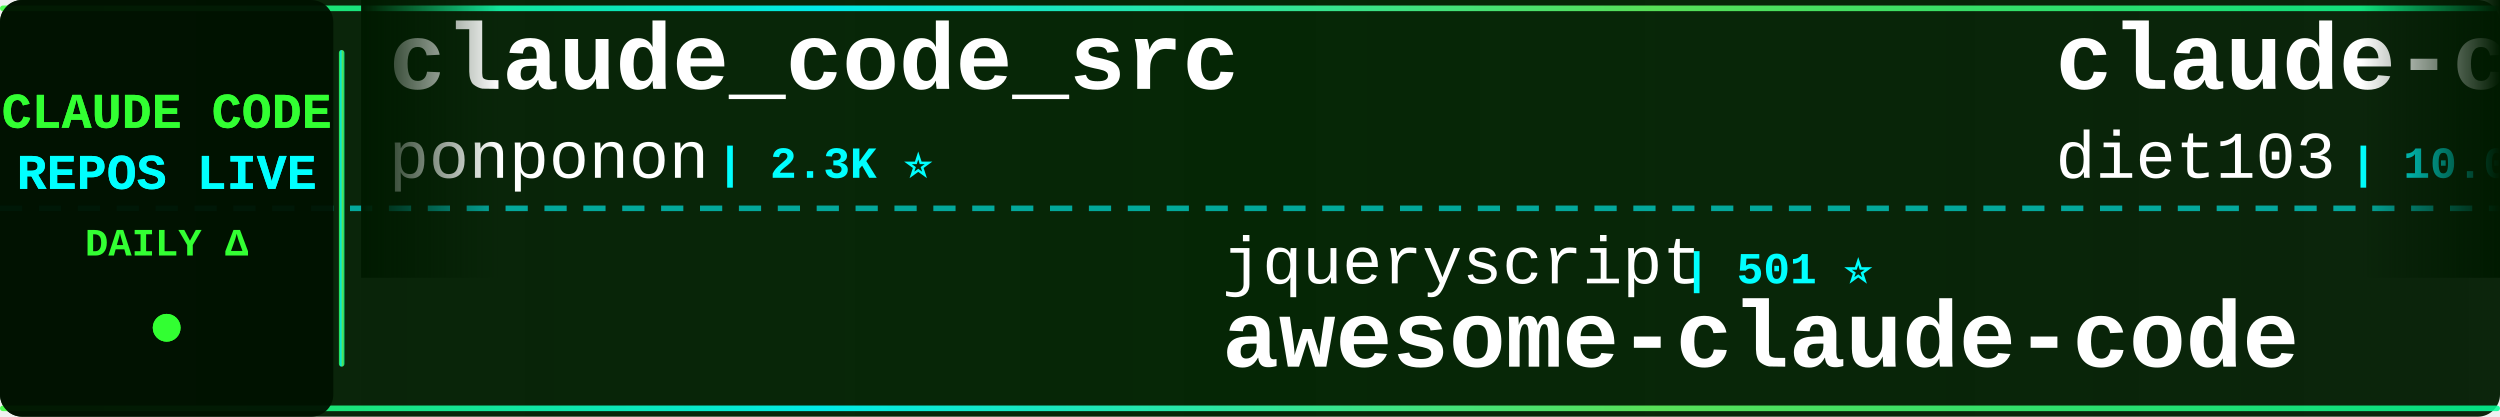
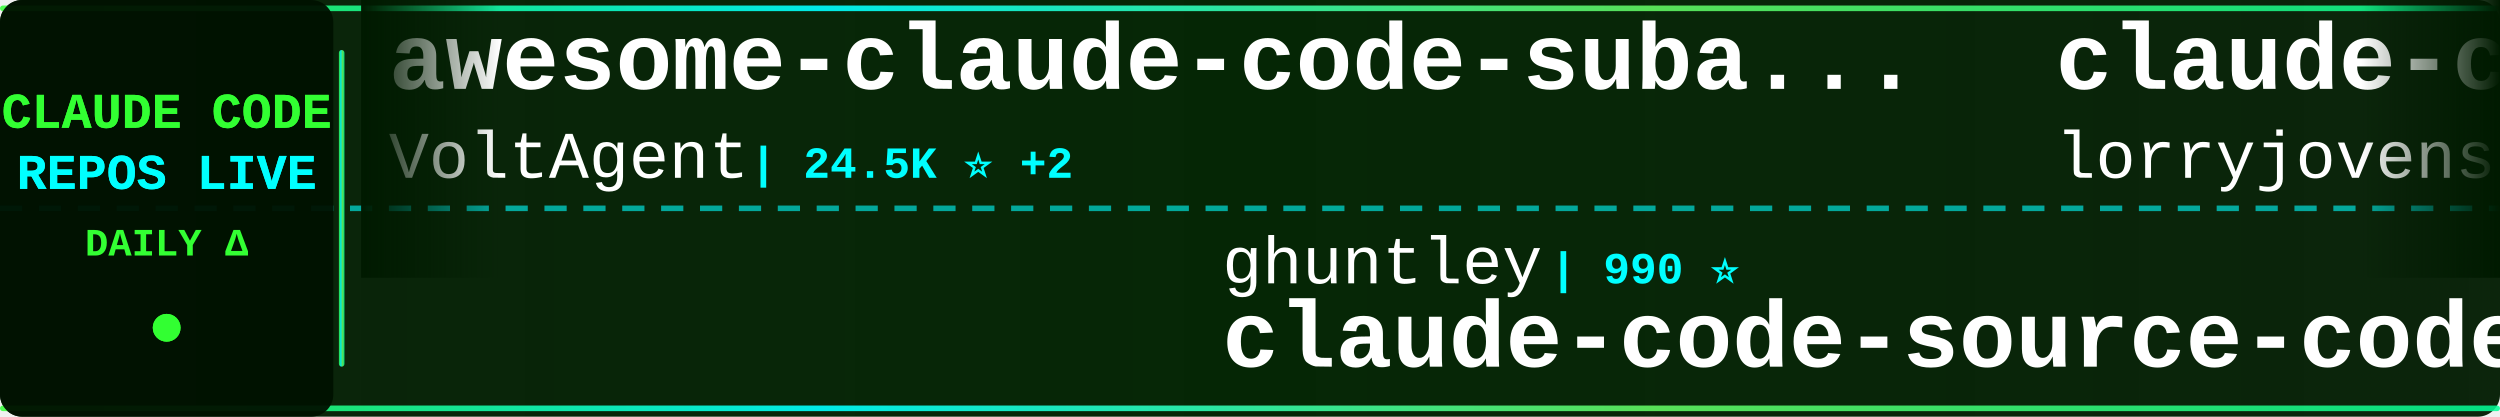
<svg xmlns="http://www.w3.org/2000/svg" width="900" height="150">
  <defs>
    <linearGradient id="tickerBg" x1="0%" y1="0%" x2="100%" y2="0%">
      <stop offset="0%" style="stop-color:#001a00;stop-opacity:0.95" />
      <stop offset="50%" style="stop-color:#002200;stop-opacity:0.98" />
      <stop offset="100%" style="stop-color:#001a00;stop-opacity:0.95" />
    </linearGradient>
    <linearGradient id="borderGrad" x1="0%" y1="0%" x2="100%" y2="0%">
      <stop offset="0%" style="stop-color:#33ff33;stop-opacity:0.85">
        <animate attributeName="stop-opacity" values="0.85;1;0.85" dur="2s" repeatCount="indefinite" />
      </stop>
      <stop offset="33%" style="stop-color:#00ffff;stop-opacity:0.9">
        <animate attributeName="stop-opacity" values="0.9;1;0.9" dur="2.2s" repeatCount="indefinite" />
      </stop>
      <stop offset="66%" style="stop-color:#66ff66;stop-opacity:0.85">
        <animate attributeName="stop-opacity" values="0.85;1;0.85" dur="1.8s" repeatCount="indefinite" />
      </stop>
      <stop offset="100%" style="stop-color:#00ff99;stop-opacity:0.85">
        <animate attributeName="stop-opacity" values="0.85;1;0.85" dur="2s" repeatCount="indefinite" />
      </stop>
    </linearGradient>
    <filter id="textGlow">
      <feGaussianBlur stdDeviation="0.1" result="coloredBlur" />
      <feMerge>
        <feMergeNode in="coloredBlur" />
        <feMergeNode in="SourceGraphic" />
      </feMerge>
    </filter>
    <filter id="metricGlow">
      <feGaussianBlur stdDeviation="0.2" result="coloredBlur" />
      <feMerge>
        <feMergeNode in="coloredBlur" />
        <feMergeNode in="SourceGraphic" />
      </feMerge>
    </filter>
    <linearGradient id="leftFade" x1="0%" y1="0%" x2="100%" y2="0%">
      <stop offset="0%" style="stop-color:#001a00;stop-opacity:1" />
      <stop offset="100%" style="stop-color:#001a00;stop-opacity:0" />
    </linearGradient>
    <linearGradient id="rightFade" x1="0%" y1="0%" x2="100%" y2="0%">
      <stop offset="0%" style="stop-color:#001a00;stop-opacity:0" />
      <stop offset="100%" style="stop-color:#001a00;stop-opacity:1" />
    </linearGradient>
  </defs>
  <rect width="900" height="150" fill="url(#tickerBg)" rx="8" />
  <rect x="0" y="2" width="900" height="2" fill="url(#borderGrad)" rx="1" />
  <rect x="0" y="146" width="900" height="2" fill="url(#borderGrad)" rx="1" />
  <line x1="0" y1="75" x2="900" y2="75" stroke="#00ffff" stroke-width="2" stroke-dasharray="8 6" opacity="0.6" />
  <rect x="0" y="0" width="120" height="150" fill="#001100" opacity="0.95" rx="8" />
  <text x="60" y="46" font-family="'Courier New', monospace" font-size="18" font-weight="bold" fill="#33ff33" text-anchor="middle" filter="url(#textGlow)">
    CLAUDE CODE
  </text>
  <text x="60" y="68" font-family="'Courier New', monospace" font-size="18" font-weight="bold" fill="#00ffff" text-anchor="middle" filter="url(#textGlow)">
    REPOS LIVE
  </text>
  <text x="60" y="92" font-family="'Courier New', monospace" font-size="14" font-weight="bold" fill="#33ff33" text-anchor="middle">
    DAILY Δ
  </text>
  <circle cx="60" cy="118" r="5" fill="#33ff33" filter="url(#metricGlow)">
    <animate attributeName="r" values="4;6;4" dur="1.5s" repeatCount="indefinite" />
    <animate attributeName="opacity" values="0.6;1;0.6" dur="1.5s" repeatCount="indefinite" />
  </circle>
  <rect x="122" y="18" width="2" height="114" fill="url(#borderGrad)" rx="1" />
  <clipPath id="tickerClip">
    <rect x="130" y="0" width="770" height="150" />
  </clipPath>
  <g clip-path="url(#tickerClip)">
    <g id="tickerItems">
      <animateTransform attributeName="transform" attributeType="XML" type="translate" from="0 0" to="-3000 0" dur="54s" repeatCount="indefinite" />
      <g transform="translate(0, 0)">
-         <text x="140" y="32" font-family="'Courier New', monospace" font-size="34" font-weight="bold" fill="#ffffff">claude_code_src</text>
-         <text x="140" y="64" font-family="'Courier New', monospace" font-size="24" font-weight="normal" fill="#ffffff" opacity="1.0">ponponon</text>
-         <text x="258" y="64" font-family="'Courier New', monospace" font-size="16" font-weight="bold" fill="#00ffff"> | 2.3K ⭐</text>
+         <text x="140" y="32" font-family="'Courier New', monospace" font-size="34" font-weight="bold" fill="#ffffff">awesome-claude-code-suba...</text>
+         <text x="140" y="64" font-family="'Courier New', monospace" font-size="24" font-weight="normal" fill="#ffffff" opacity="1.0">VoltAgent</text>
+         <text x="270" y="64" font-family="'Courier New', monospace" font-size="16" font-weight="bold" fill="#00ffff"> | 24.5K ⭐ +2</text>
      </g>
      <g transform="translate(300, 0)">
-         <text x="140" y="102" font-family="'Courier New', monospace" font-size="24" font-weight="normal" fill="#ffffff" opacity="1.0">jqueryscript</text>
-         <text x="306" y="102" font-family="'Courier New', monospace" font-size="16" font-weight="bold" fill="#00ffff"> | 501 ⭐</text>
-         <text x="140" y="132" font-family="'Courier New', monospace" font-size="34" font-weight="bold" fill="#ffffff">awesome-claude-code</text>
-       </g>
-       <g transform="translate(600, 0)">
-         <text x="140" y="32" font-family="'Courier New', monospace" font-size="34" font-weight="bold" fill="#ffffff">claude-code-infrastructu...</text>
-         <text x="140" y="64" font-family="'Courier New', monospace" font-size="24" font-weight="normal" fill="#ffffff" opacity="1.0">diet103</text>
-         <text x="246" y="64" font-family="'Courier New', monospace" font-size="16" font-weight="bold" fill="#00ffff"> | 10.0K ⭐</text>
-       </g>
-       <g transform="translate(900, 0)">
-         <text x="140" y="102" font-family="'Courier New', monospace" font-size="24" font-weight="normal" fill="#ffffff" opacity="1.0">pengchengneo</text>
-         <text x="306" y="102" font-family="'Courier New', monospace" font-size="16" font-weight="bold" fill="#00ffff"> | 1.8K ⭐ +1</text>
-         <text x="140" y="132" font-family="'Courier New', monospace" font-size="34" font-weight="bold" fill="#ffffff">Claude-Code</text>
-       </g>
-       <g transform="translate(1200, 0)">
-         <text x="140" y="32" font-family="'Courier New', monospace" font-size="34" font-weight="bold" fill="#ffffff">claude-code-analysis</text>
-         <text x="140" y="64" font-family="'Courier New', monospace" font-size="24" font-weight="normal" fill="#ffffff" opacity="1.0">liuup</text>
-         <text x="222" y="64" font-family="'Courier New', monospace" font-size="16" font-weight="bold" fill="#00ffff"> | 3.8K ⭐</text>
-       </g>
-       <g transform="translate(1500, 0)">
-         <text x="140" y="102" font-family="'Courier New', monospace" font-size="24" font-weight="normal" fill="#ffffff" opacity="1.0">anthropics</text>
-         <text x="282" y="102" font-family="'Courier New', monospace" font-size="16" font-weight="bold" fill="#00ffff"> | 8.7K ⭐</text>
-         <text x="140" y="132" font-family="'Courier New', monospace" font-size="34" font-weight="bold" fill="#ffffff">claude-code-action</text>
-       </g>
-       <g transform="translate(1800, 0)">
-         <text x="140" y="32" font-family="'Courier New', monospace" font-size="34" font-weight="bold" fill="#ffffff">system_prompts_leaks</text>
-         <text x="140" y="64" font-family="'Courier New', monospace" font-size="24" font-weight="normal" fill="#ffffff" opacity="1.0">asgeirtj</text>
-         <text x="258" y="64" font-family="'Courier New', monospace" font-size="16" font-weight="bold" fill="#00ffff"> | 63.2K ⭐ +10</text>
-       </g>
-       <g transform="translate(2100, 0)">
        <text x="140" y="102" font-family="'Courier New', monospace" font-size="24" font-weight="normal" fill="#ffffff" opacity="1.0">ghuntley</text>
        <text x="258" y="102" font-family="'Courier New', monospace" font-size="16" font-weight="bold" fill="#00ffff"> | 990 ⭐</text>
        <text x="140" y="132" font-family="'Courier New', monospace" font-size="34" font-weight="bold" fill="#ffffff">claude-code-source-code-...</text>
      </g>
+       <g transform="translate(600, 0)">
+         <text x="140" y="32" font-family="'Courier New', monospace" font-size="34" font-weight="bold" fill="#ffffff">claude-code-rust</text>
+         <text x="140" y="64" font-family="'Courier New', monospace" font-size="24" font-weight="normal" fill="#ffffff" opacity="1.0">lorryjovens-hub</text>
+         <text x="342" y="64" font-family="'Courier New', monospace" font-size="16" font-weight="bold" fill="#00ffff"> | 1.7K ⭐</text>
+       </g>
+       <g transform="translate(900, 0)">
+         <text x="140" y="102" font-family="'Courier New', monospace" font-size="24" font-weight="normal" fill="#ffffff" opacity="1.0">ponponon</text>
+         <text x="258" y="102" font-family="'Courier New', monospace" font-size="16" font-weight="bold" fill="#00ffff"> | 2.3K ⭐ +1</text>
+         <text x="140" y="132" font-family="'Courier New', monospace" font-size="34" font-weight="bold" fill="#ffffff">claude_code_src</text>
+       </g>
+       <g transform="translate(1200, 0)">
+         <text x="140" y="32" font-family="'Courier New', monospace" font-size="34" font-weight="bold" fill="#ffffff">oh-my-claudecode</text>
+         <text x="140" y="64" font-family="'Courier New', monospace" font-size="24" font-weight="normal" fill="#ffffff" opacity="1.0">Yeachan-Heo</text>
+         <text x="294" y="64" font-family="'Courier New', monospace" font-size="16" font-weight="bold" fill="#00ffff"> | 38.7K ⭐ +12</text>
+       </g>
+       <g transform="translate(1500, 0)">
+         <text x="140" y="102" font-family="'Courier New', monospace" font-size="24" font-weight="normal" fill="#ffffff" opacity="1.0">xu-xiang</text>
+         <text x="258" y="102" font-family="'Courier New', monospace" font-size="16" font-weight="bold" fill="#00ffff"> | 1.9K ⭐ +1</text>
+         <text x="140" y="132" font-family="'Courier New', monospace" font-size="34" font-weight="bold" fill="#ffffff">everything-claude-code-z...</text>
+       </g>
+       <g transform="translate(1800, 0)">
+         <text x="140" y="32" font-family="'Courier New', monospace" font-size="34" font-weight="bold" fill="#ffffff">learn-claude-code</text>
+         <text x="140" y="64" font-family="'Courier New', monospace" font-size="24" font-weight="normal" fill="#ffffff" opacity="1.0">shareAI-lab</text>
+         <text x="294" y="64" font-family="'Courier New', monospace" font-size="16" font-weight="bold" fill="#00ffff"> | 74.7K ⭐ +14</text>
+       </g>
+       <g transform="translate(2100, 0)">
+         <text x="140" y="102" font-family="'Courier New', monospace" font-size="24" font-weight="normal" fill="#ffffff" opacity="1.0">nicedreamzapp</text>
+         <text x="318" y="102" font-family="'Courier New', monospace" font-size="16" font-weight="bold" fill="#00ffff"> | 3.2K ⭐</text>
+         <text x="140" y="132" font-family="'Courier New', monospace" font-size="34" font-weight="bold" fill="#ffffff">claude-code-local</text>
+       </g>
      <g transform="translate(2400, 0)">
-         <text x="140" y="32" font-family="'Courier New', monospace" font-size="34" font-weight="bold" fill="#ffffff">my-claude-code-setup</text>
-         <text x="140" y="64" font-family="'Courier New', monospace" font-size="24" font-weight="normal" fill="#ffffff" opacity="1.0">centminmod</text>
-         <text x="282" y="64" font-family="'Courier New', monospace" font-size="16" font-weight="bold" fill="#00ffff"> | 2.6K ⭐</text>
+         <text x="140" y="32" font-family="'Courier New', monospace" font-size="34" font-weight="bold" fill="#ffffff">ClaudeCode</text>
+         <text x="140" y="64" font-family="'Courier New', monospace" font-size="24" font-weight="normal" fill="#ffffff" opacity="1.0">guanshan</text>
+         <text x="258" y="64" font-family="'Courier New', monospace" font-size="16" font-weight="bold" fill="#00ffff"> | 61 ⭐</text>
      </g>
      <g transform="translate(2700, 0)">
-         <text x="140" y="102" font-family="'Courier New', monospace" font-size="24" font-weight="normal" fill="#ffffff" opacity="1.0">alejandrobalderas</text>
-         <text x="366" y="102" font-family="'Courier New', monospace" font-size="16" font-weight="bold" fill="#00ffff"> | 2.8K ⭐</text>
-         <text x="140" y="132" font-family="'Courier New', monospace" font-size="34" font-weight="bold" fill="#ffffff">claude-code-from-source</text>
+         <text x="140" y="102" font-family="'Courier New', monospace" font-size="24" font-weight="normal" fill="#ffffff" opacity="1.0">OrcaWhisper</text>
+         <text x="294" y="102" font-family="'Courier New', monospace" font-size="16" font-weight="bold" fill="#00ffff"> | 92 ⭐</text>
+         <text x="140" y="132" font-family="'Courier New', monospace" font-size="34" font-weight="bold" fill="#ffffff">Claude-Code</text>
      </g>
      <g transform="translate(3000, 0)">
-         <text x="140" y="32" font-family="'Courier New', monospace" font-size="34" font-weight="bold" fill="#ffffff">claude_code_src</text>
-         <text x="140" y="64" font-family="'Courier New', monospace" font-size="24" font-weight="normal" fill="#ffffff" opacity="1.0">ponponon</text>
-         <text x="258" y="64" font-family="'Courier New', monospace" font-size="16" font-weight="bold" fill="#00ffff"> | 2.3K ⭐</text>
+         <text x="140" y="32" font-family="'Courier New', monospace" font-size="34" font-weight="bold" fill="#ffffff">awesome-claude-code-suba...</text>
+         <text x="140" y="64" font-family="'Courier New', monospace" font-size="24" font-weight="normal" fill="#ffffff" opacity="1.0">VoltAgent</text>
+         <text x="270" y="64" font-family="'Courier New', monospace" font-size="16" font-weight="bold" fill="#00ffff"> | 24.5K ⭐ +2</text>
      </g>
      <g transform="translate(3300, 0)">
-         <text x="140" y="102" font-family="'Courier New', monospace" font-size="24" font-weight="normal" fill="#ffffff" opacity="1.0">jqueryscript</text>
-         <text x="306" y="102" font-family="'Courier New', monospace" font-size="16" font-weight="bold" fill="#00ffff"> | 501 ⭐</text>
-         <text x="140" y="132" font-family="'Courier New', monospace" font-size="34" font-weight="bold" fill="#ffffff">awesome-claude-code</text>
+         <text x="140" y="102" font-family="'Courier New', monospace" font-size="24" font-weight="normal" fill="#ffffff" opacity="1.0">ghuntley</text>
+         <text x="258" y="102" font-family="'Courier New', monospace" font-size="16" font-weight="bold" fill="#00ffff"> | 990 ⭐</text>
+         <text x="140" y="132" font-family="'Courier New', monospace" font-size="34" font-weight="bold" fill="#ffffff">claude-code-source-code-...</text>
      </g>
      <g transform="translate(3600, 0)">
-         <text x="140" y="32" font-family="'Courier New', monospace" font-size="34" font-weight="bold" fill="#ffffff">claude-code-infrastructu...</text>
-         <text x="140" y="64" font-family="'Courier New', monospace" font-size="24" font-weight="normal" fill="#ffffff" opacity="1.0">diet103</text>
-         <text x="246" y="64" font-family="'Courier New', monospace" font-size="16" font-weight="bold" fill="#00ffff"> | 10.0K ⭐</text>
+         <text x="140" y="32" font-family="'Courier New', monospace" font-size="34" font-weight="bold" fill="#ffffff">claude-code-rust</text>
+         <text x="140" y="64" font-family="'Courier New', monospace" font-size="24" font-weight="normal" fill="#ffffff" opacity="1.0">lorryjovens-hub</text>
+         <text x="342" y="64" font-family="'Courier New', monospace" font-size="16" font-weight="bold" fill="#00ffff"> | 1.7K ⭐</text>
      </g>
      <g transform="translate(3900, 0)">
-         <text x="140" y="102" font-family="'Courier New', monospace" font-size="24" font-weight="normal" fill="#ffffff" opacity="1.0">pengchengneo</text>
-         <text x="306" y="102" font-family="'Courier New', monospace" font-size="16" font-weight="bold" fill="#00ffff"> | 1.8K ⭐ +1</text>
-         <text x="140" y="132" font-family="'Courier New', monospace" font-size="34" font-weight="bold" fill="#ffffff">Claude-Code</text>
+         <text x="140" y="102" font-family="'Courier New', monospace" font-size="24" font-weight="normal" fill="#ffffff" opacity="1.0">ponponon</text>
+         <text x="258" y="102" font-family="'Courier New', monospace" font-size="16" font-weight="bold" fill="#00ffff"> | 2.3K ⭐ +1</text>
+         <text x="140" y="132" font-family="'Courier New', monospace" font-size="34" font-weight="bold" fill="#ffffff">claude_code_src</text>
      </g>
    </g>
  </g>
  <rect x="130" y="0" width="50" height="100" fill="url(#leftFade)" />
  <rect x="850" y="0" width="50" height="100" fill="url(#rightFade)" />
</svg>
